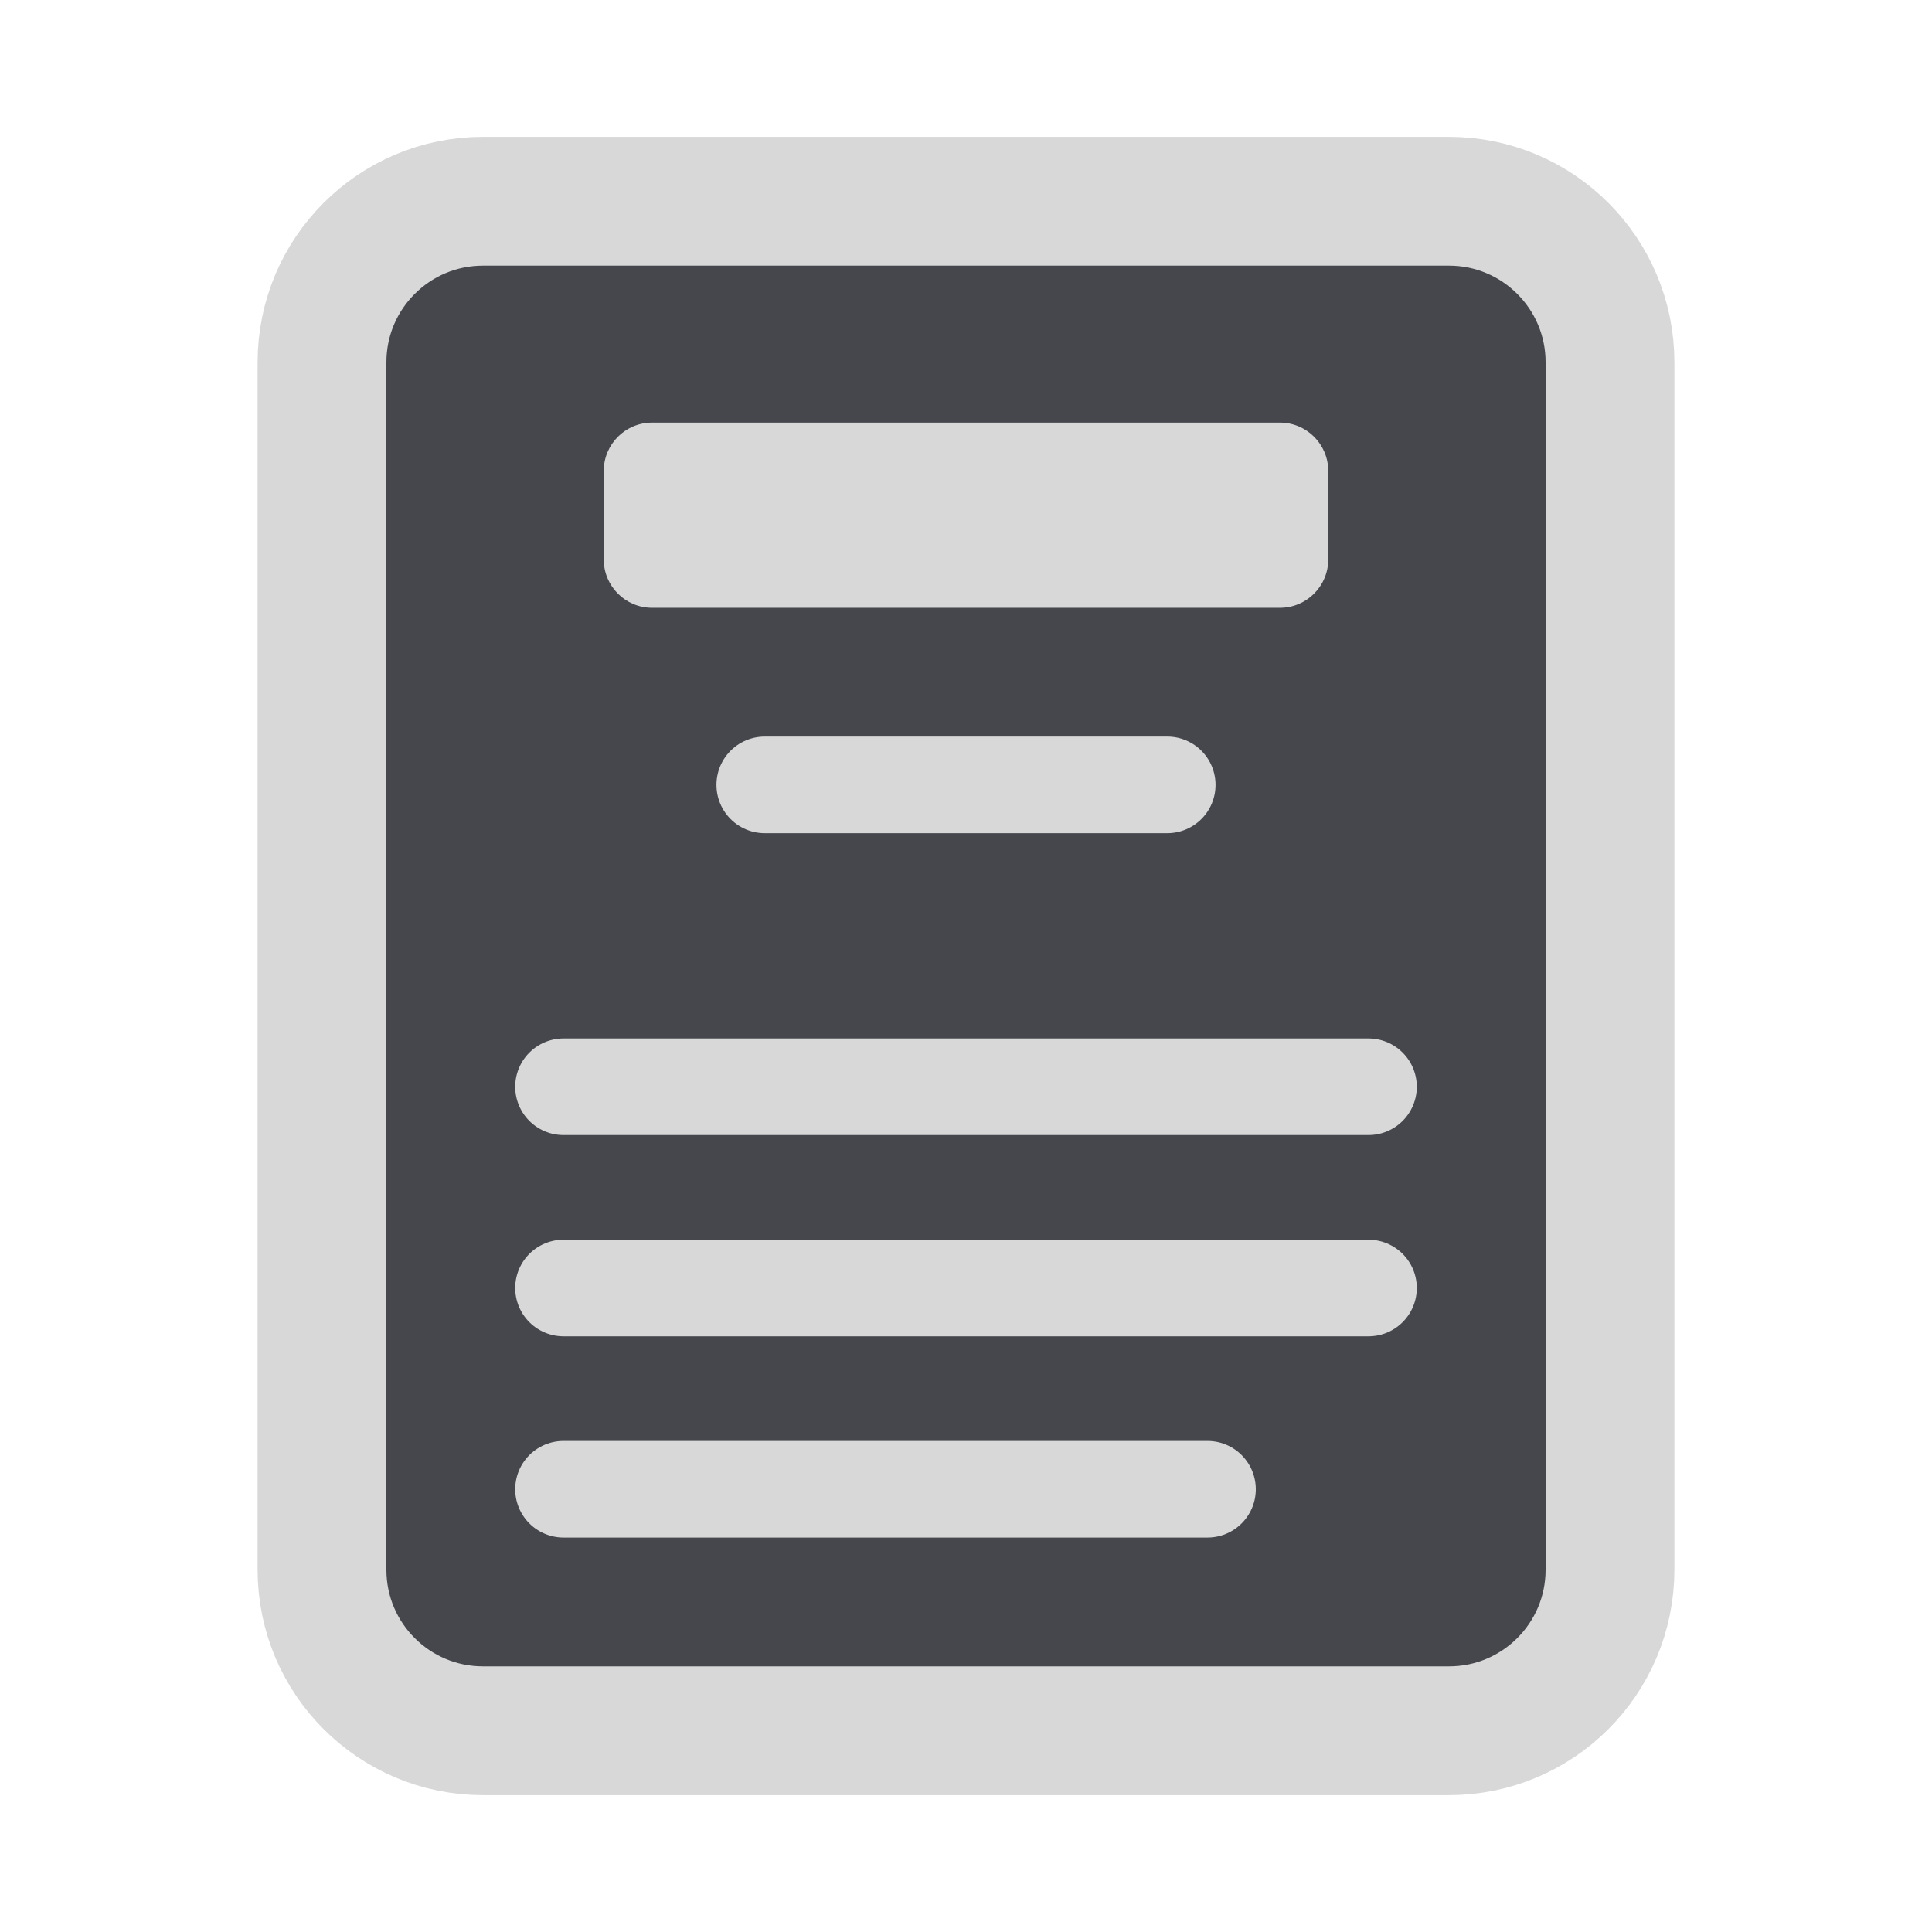
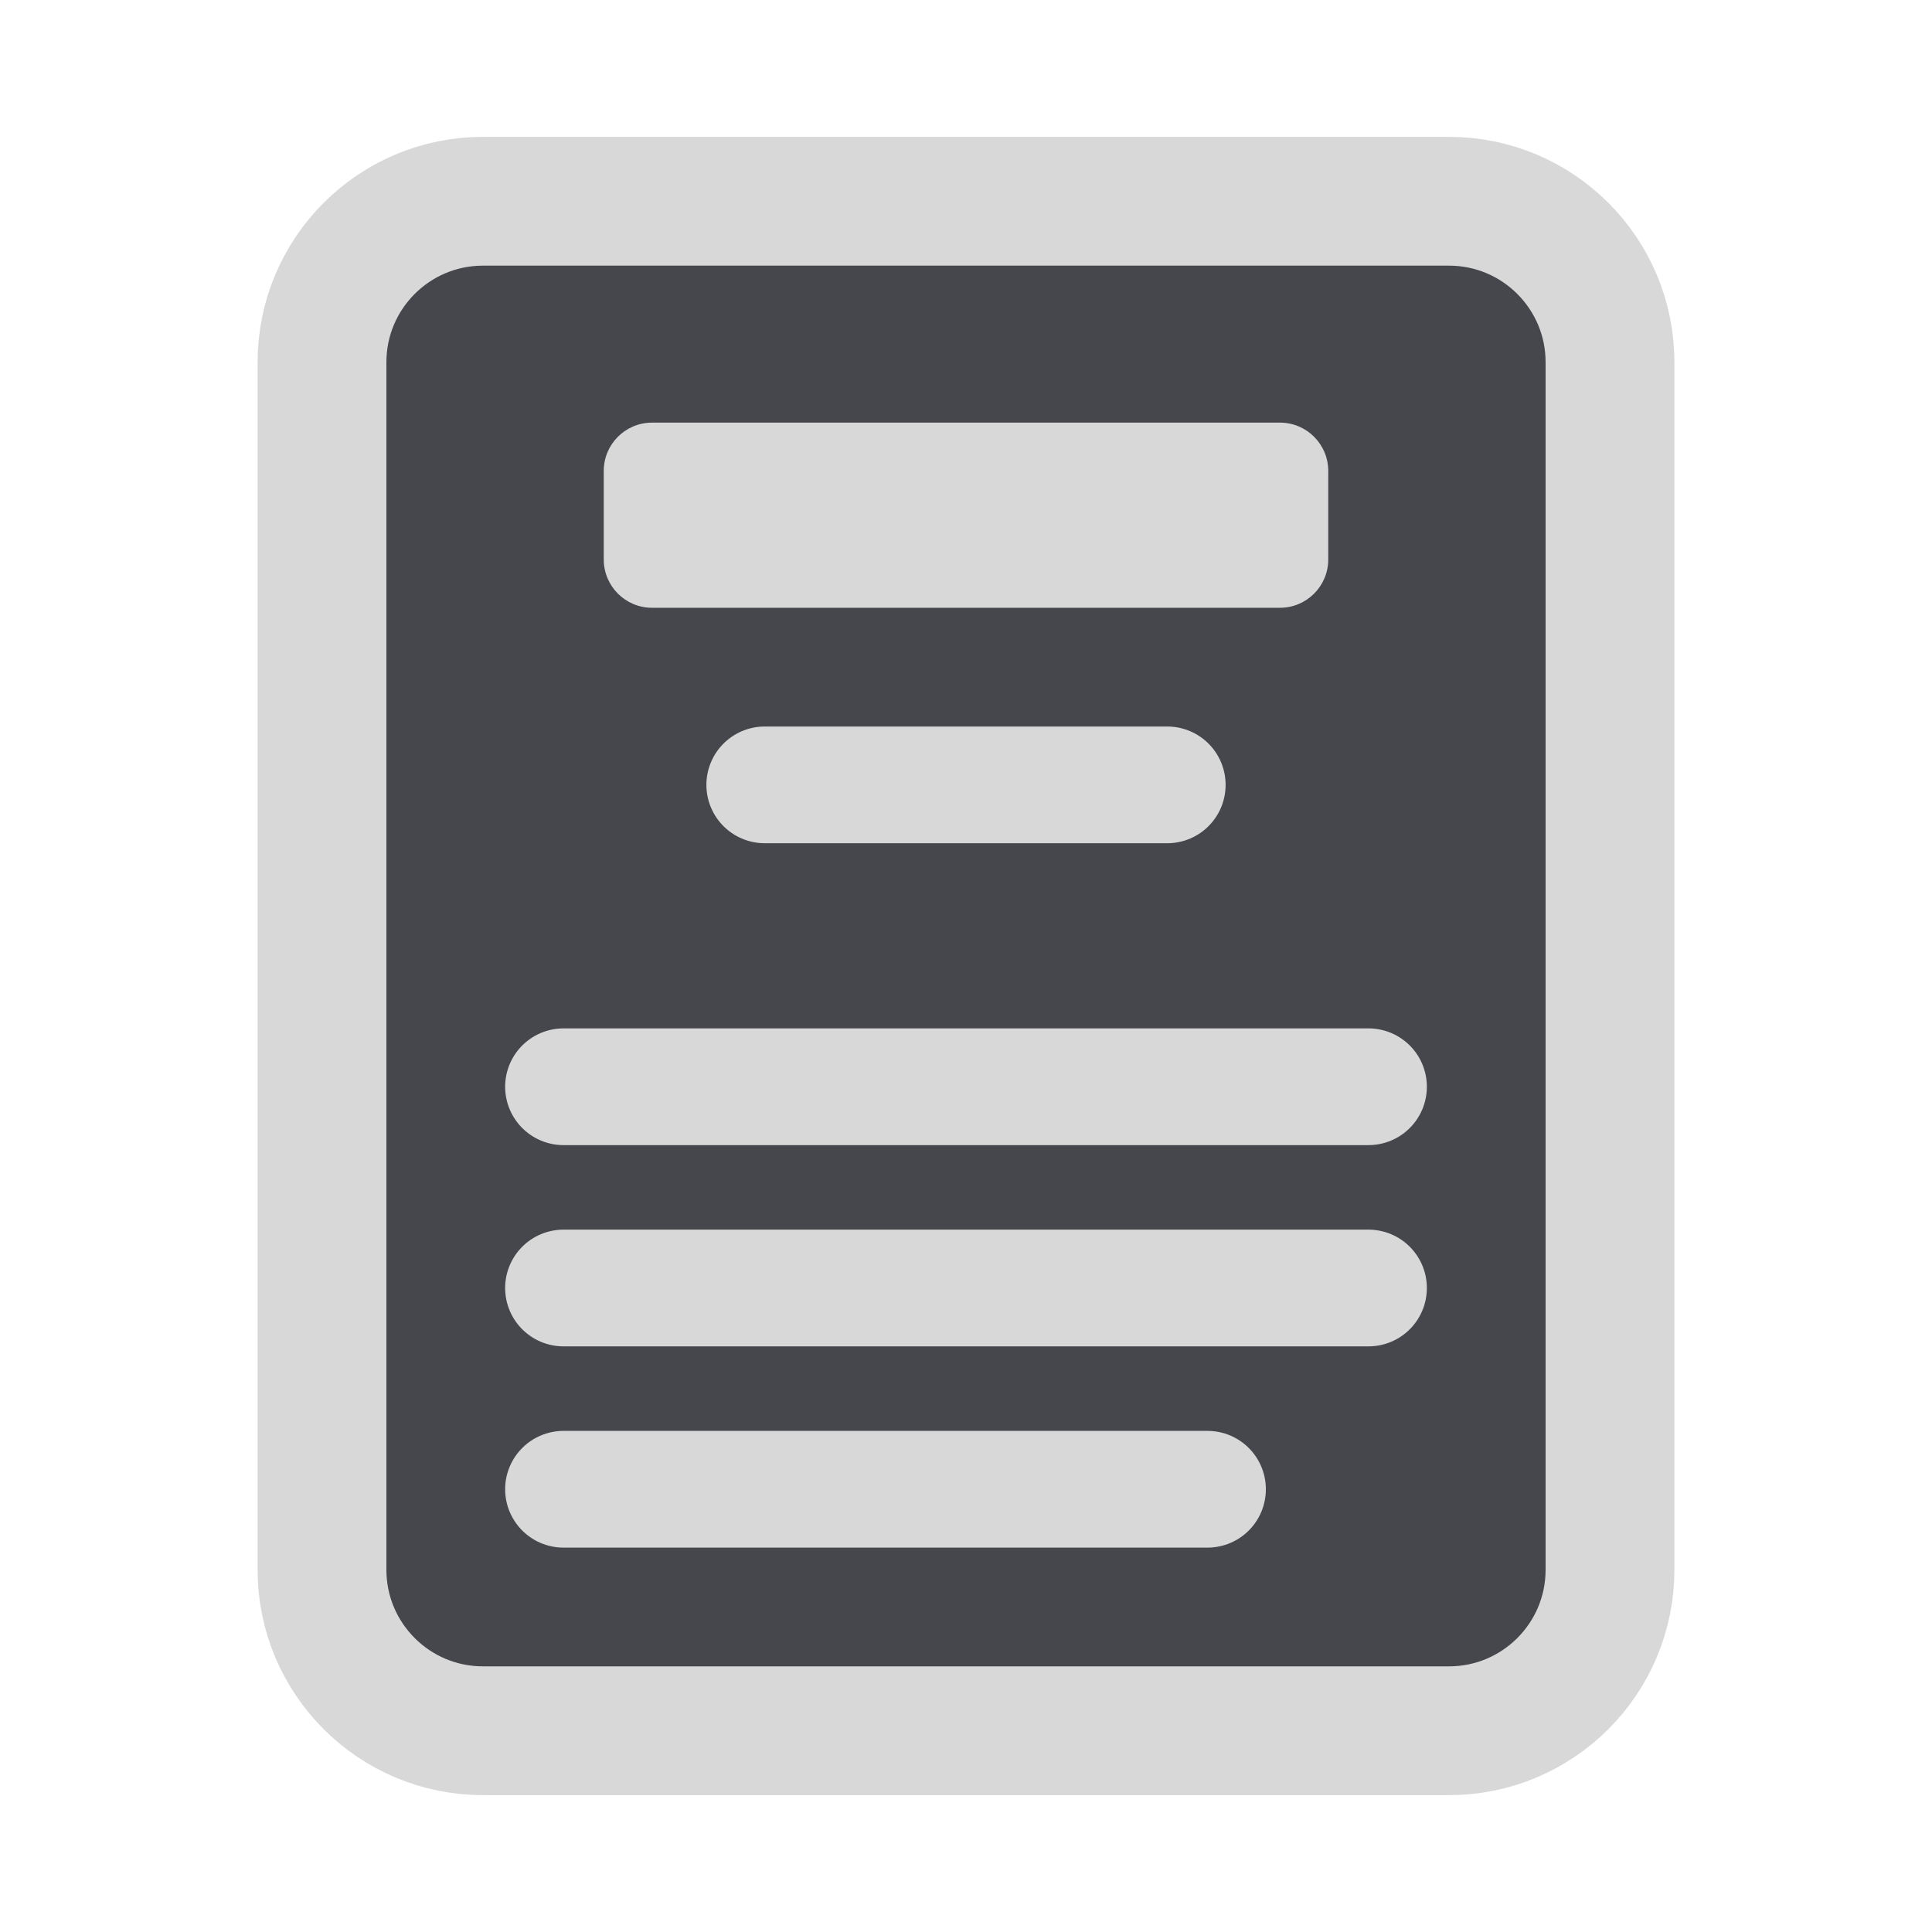
<svg xmlns="http://www.w3.org/2000/svg" width="24" height="24" viewBox="0 0 24 24">
  <g stroke-linecap="round" stroke-linejoin="round">
    <rect fill="#45474D" stroke="#D8D8D8" stroke-width="1.6" x="4" y="2.5" width="16" height="19" rx="2" />
    <rect fill="#D8D8D8" x="7.5" y="5.25" width="9" height="2.3" rx=".6" />
-     <path fill="none" stroke="#D8D8D8" stroke-width="1.2" d="M9.5 9.75H14.5M7 13.5H17M7 16H17M7 18.5H15" />
+     <path fill="none" stroke="#D8D8D8" stroke-width="1.45" d="M9.5 9.75H14.5M7 13.5H17M7 16H17M7 18.5H15" />
  </g>
</svg>
